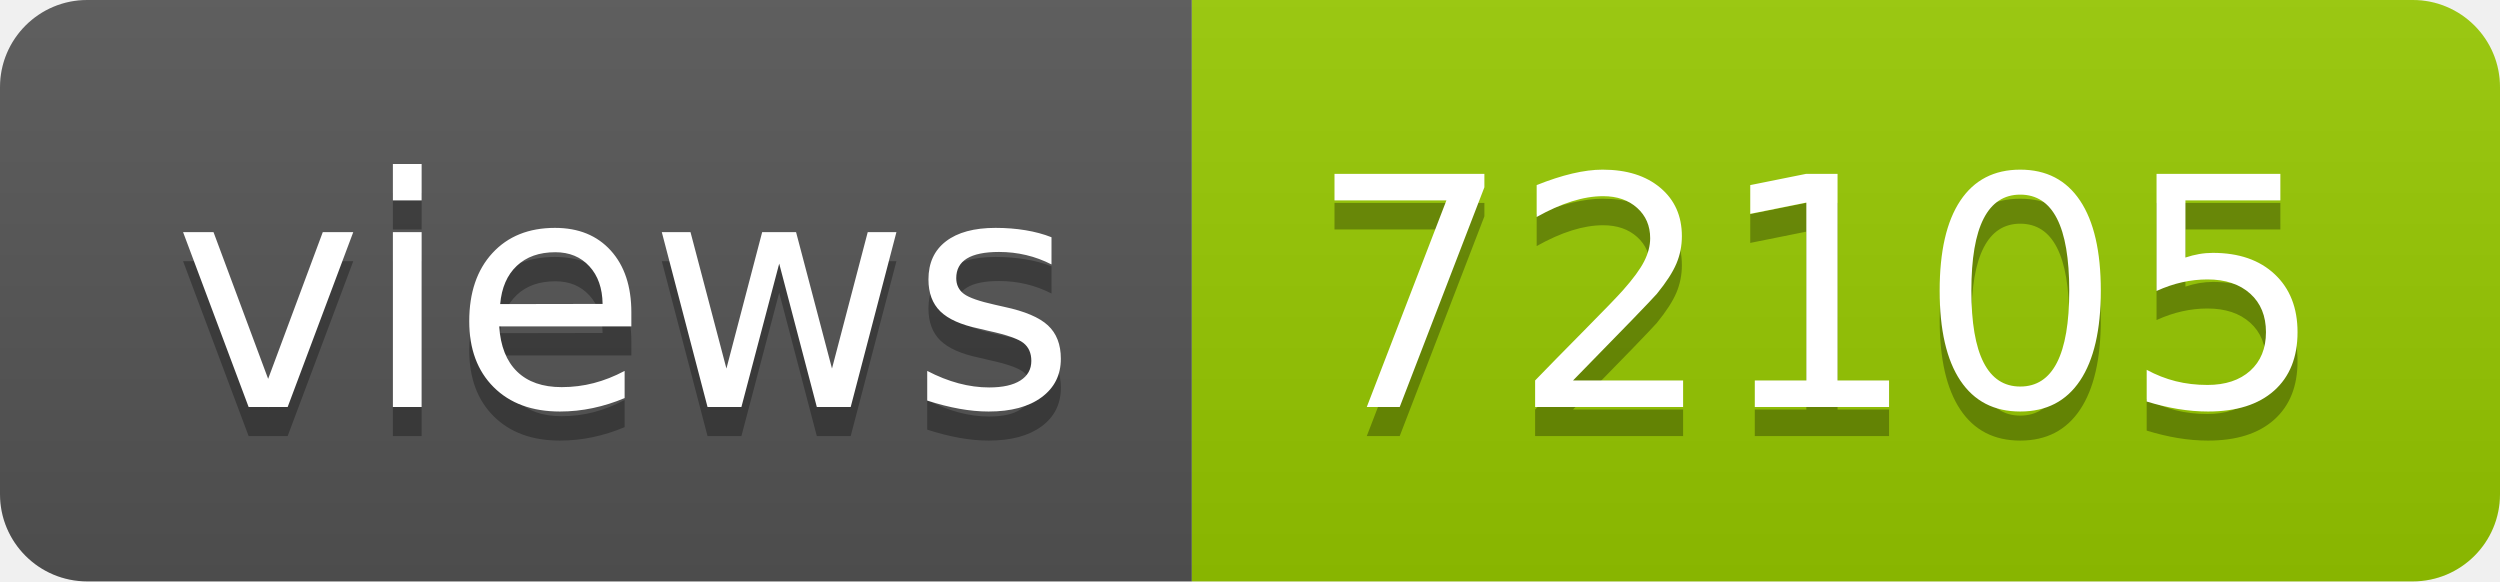
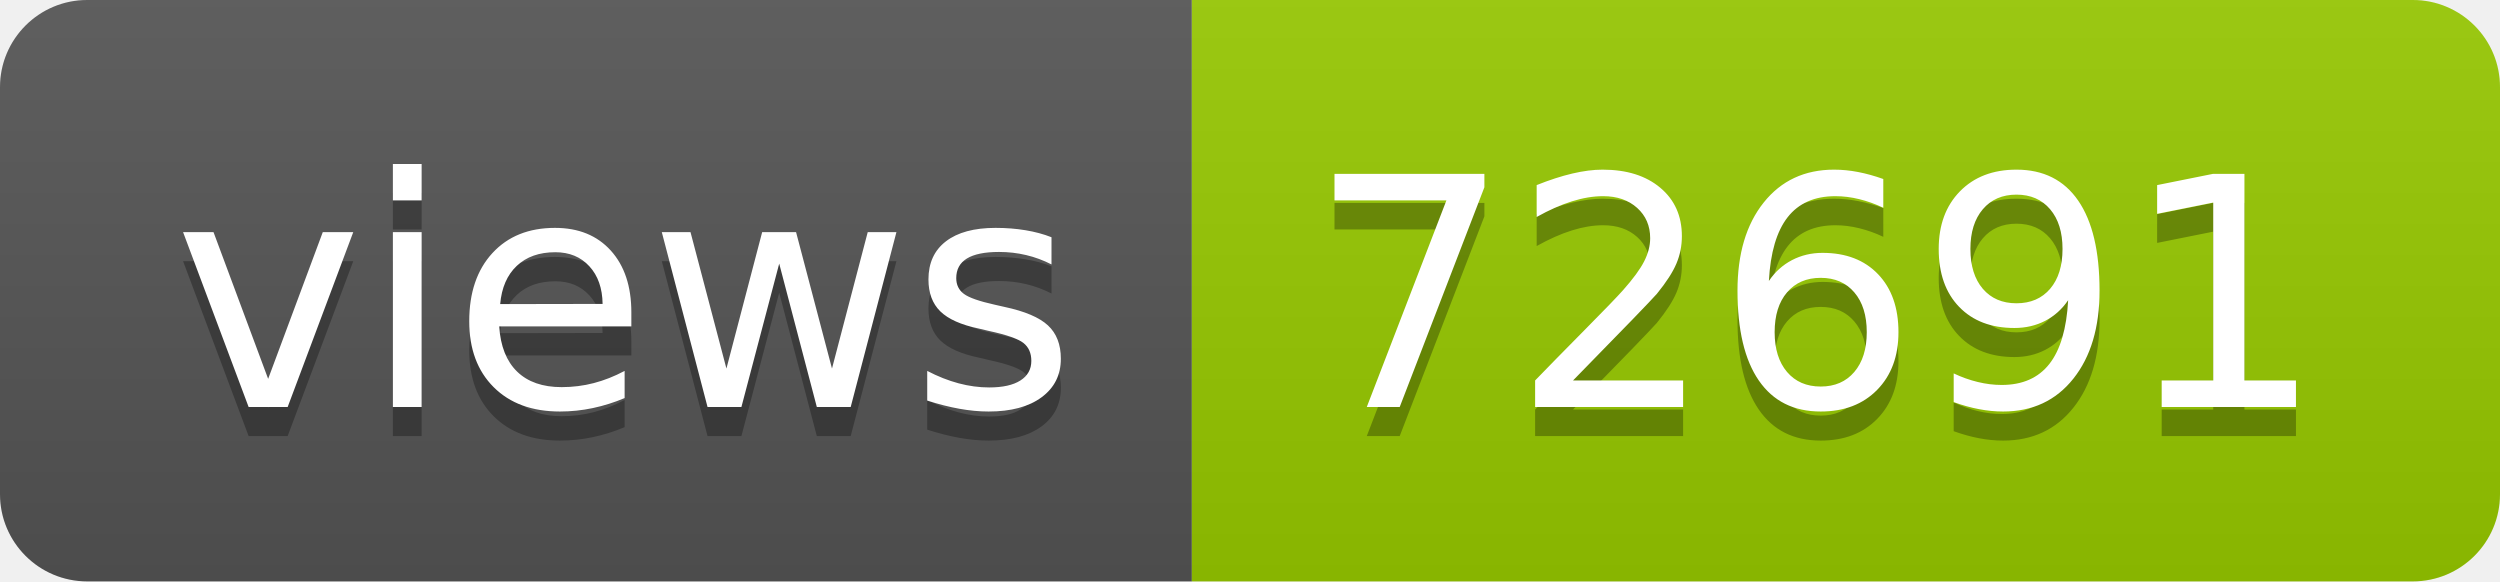
- <svg xmlns="http://www.w3.org/2000/svg" width="86" height="20" role="img" aria-label="views: 72105">
+ <svg xmlns="http://www.w3.org/2000/svg" width="86" height="20" role="img" aria-label="views: 72691">
  <linearGradient id="s" x2="0" y2="100%">
    <stop offset="0" stop-color="#bbb" stop-opacity=".1" />
    <stop offset="1" stop-opacity=".1" />
  </linearGradient>
  <clipPath id="r">
    <rect width="86" height="20" rx="3" fill="#fff" />
  </clipPath>
  <g clip-path="url(#r)">
    <rect width="41" height="20" fill="#555" />
    <rect x="41" width="45" height="20" fill="#97ca00" />
    <rect width="86" height="20" fill="url(#s)" />
  </g>
  <g fill="#fff" text-anchor="middle" font-family="Verdana,Geneva,DejaVu Sans,sans-serif" text-rendering="geometricPrecision" font-size="110">
    <text aria-hidden="true" x="215" y="150" fill="#010101" fill-opacity=".3" transform="scale(.1)" textLength="310">views</text>
    <text x="215" y="140" transform="scale(.1)" fill="#fff" textLength="310">views</text>
-     <text aria-hidden="true" x="625" y="150" fill="#010101" fill-opacity=".3" transform="scale(.1)" textLength="350">72105</text>
-     <text x="625" y="140" transform="scale(.1)" fill="#fff" textLength="350">72105</text>
+     <text aria-hidden="true" x="625" y="150" fill="#010101" fill-opacity=".3" transform="scale(.1)" textLength="350">72691</text>
+     <text x="625" y="140" transform="scale(.1)" fill="#fff" textLength="350">72691</text>
  </g>
</svg>
